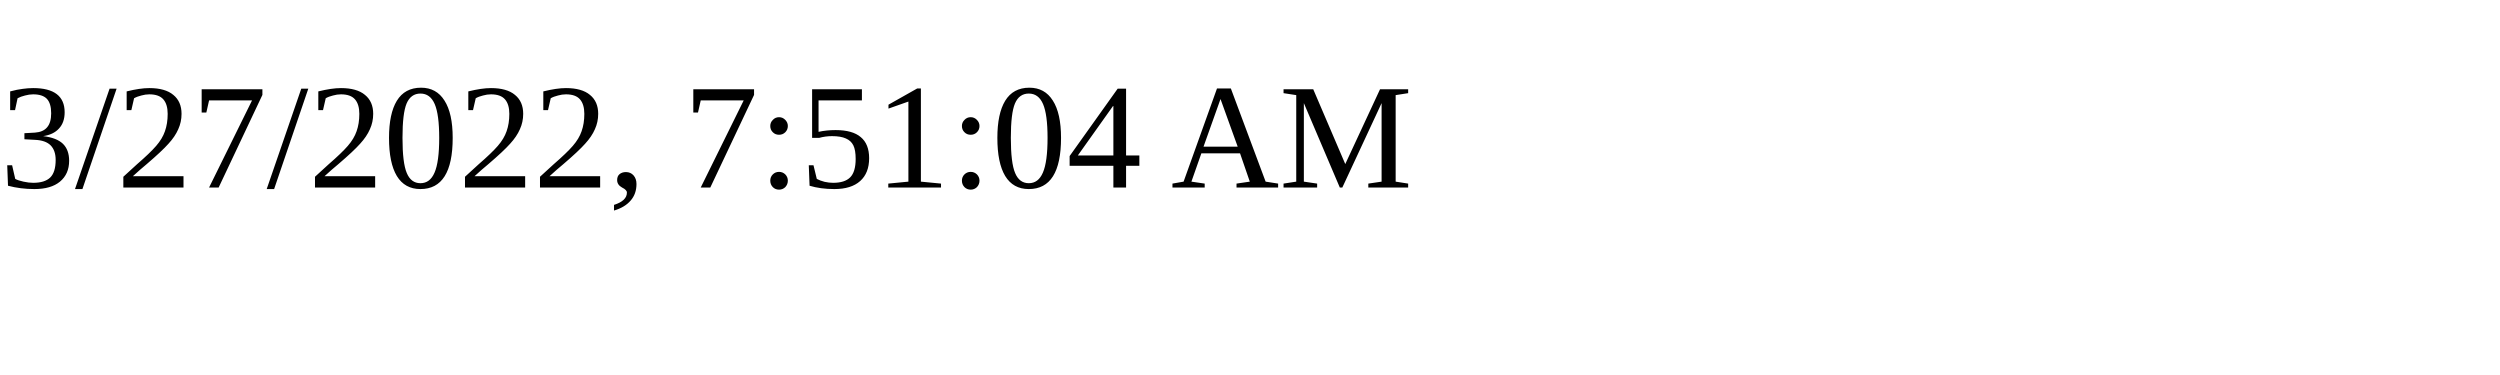
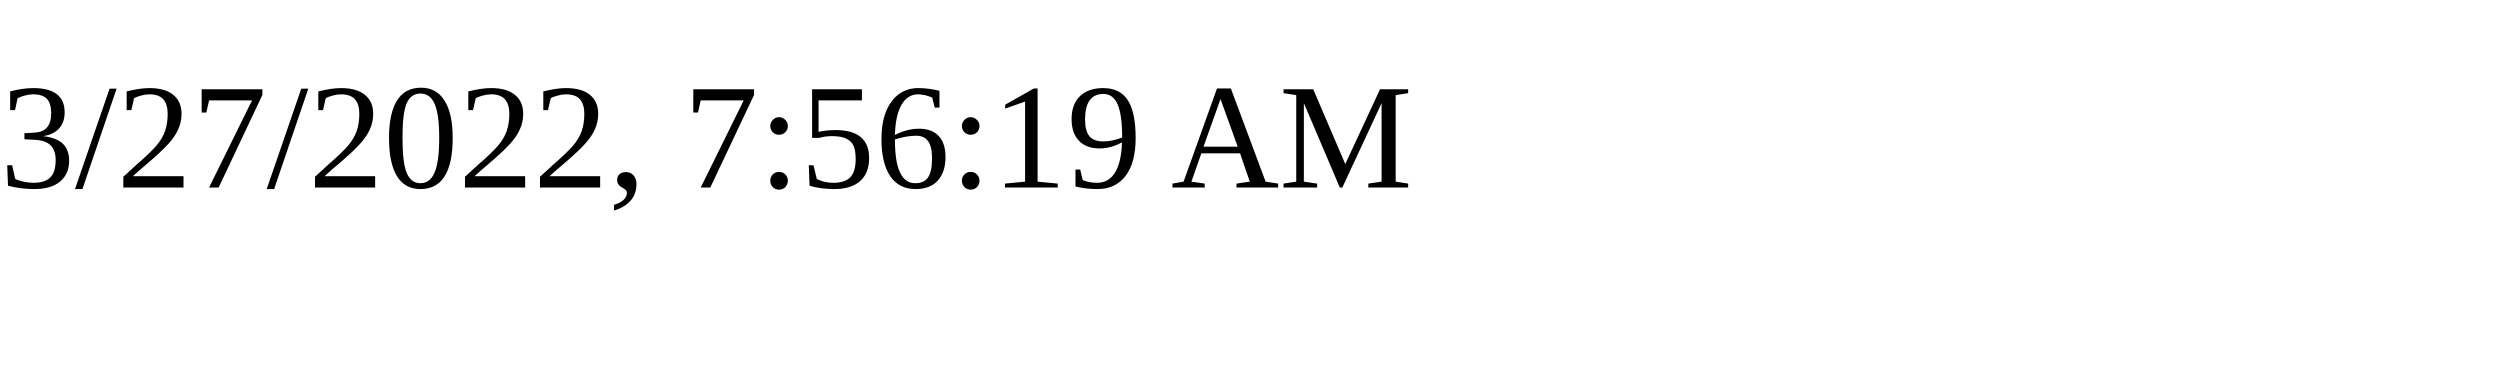
<svg xmlns="http://www.w3.org/2000/svg" height="30" width="200">
-   <text x="0" y="15">3/27/2022, 7:51:04 AM</text>
+   <text x="0" y="15">3/27/2022, 7:56:19 AM</text>
</svg>
